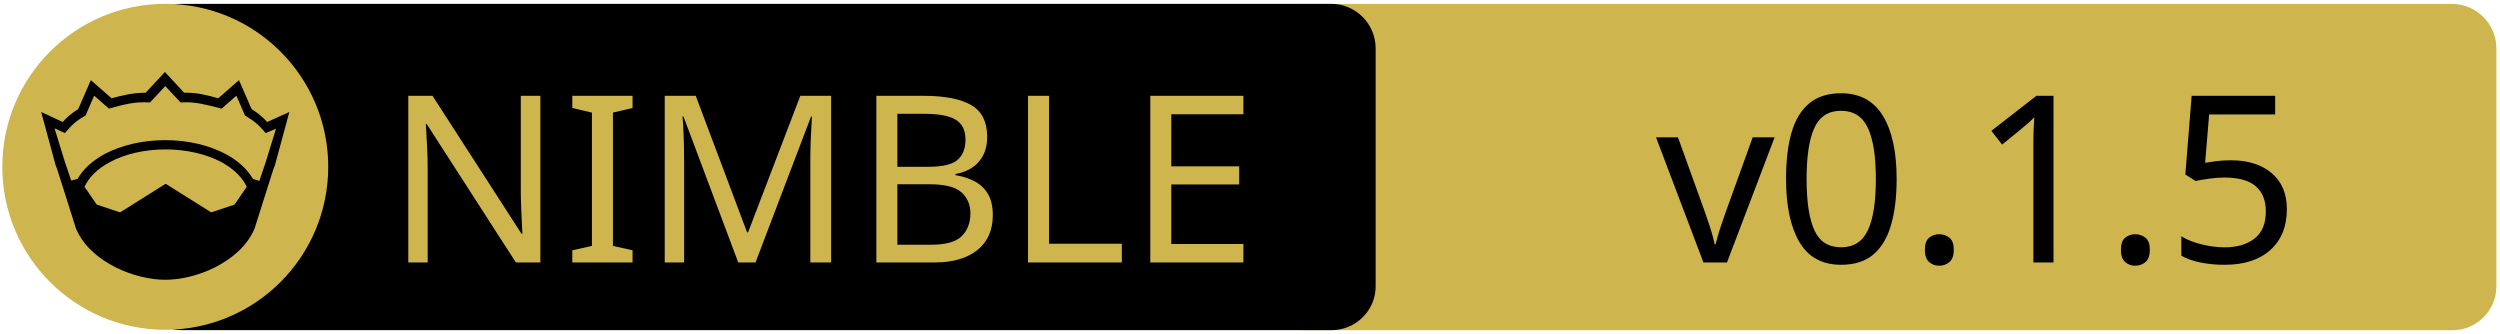
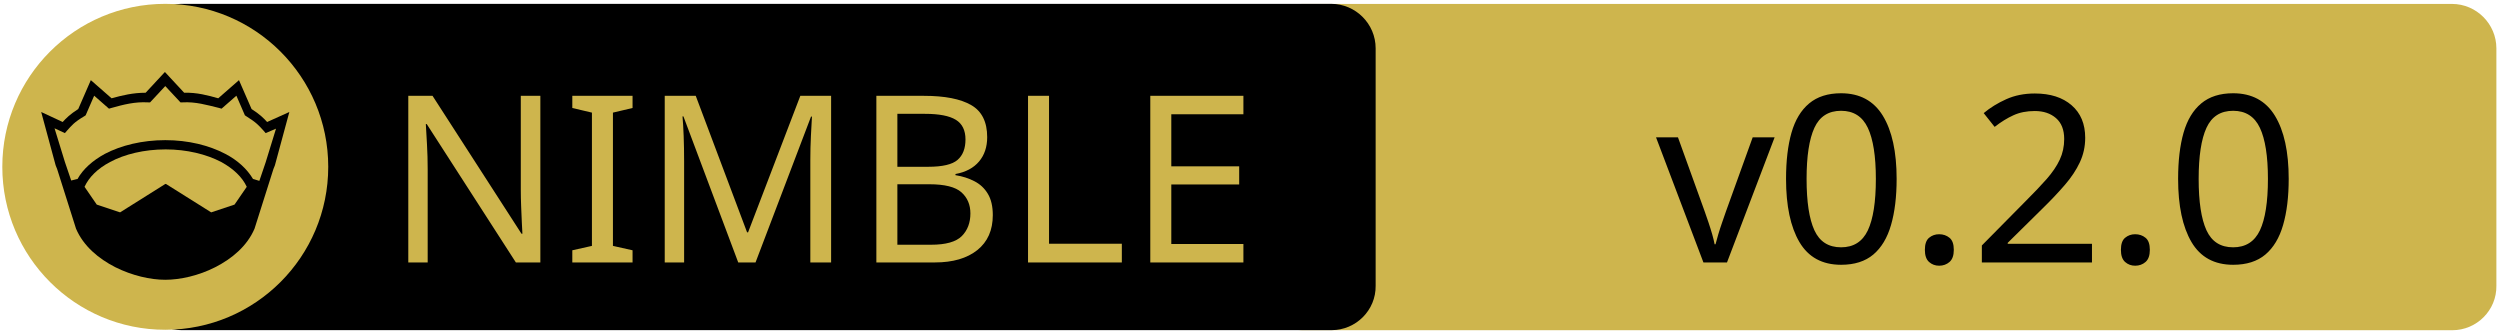
<svg xmlns="http://www.w3.org/2000/svg" xmlns:xlink="http://www.w3.org/1999/xlink" width="675" height="90" xml:space="preserve" version="1.1">
  <a xlink:href="https://github.com/Q-Master/amqp-stats.nim">
    <g>
      <path fill="#CEB54D" id="svg_15" d="m662.123,89.159l-310.5,0c-6.6,0 -12,-5.4 -12,-12l0,-64.1c0,-6.6 5.4,-12 12,-12l310.4,0c6.6,0 12,5.4 12,12l0,64.1c0.1,6.6 -5.3,12 -11.9,12z" />
      <path id="svg_1" d="m359.524,89.139l-310.5,0c-6.6,0 -12,-5.4 -12,-12l0,-64.1c0,-6.6 5.4,-12 12,-12l310.4,0c6.6,0 12,5.4 12,12l0,64.1c0.1,6.6 -5.3,12 -11.9,12z" />
      <rect id="svg_2" fill="none" height="45.9" width="315.3" class="st0" y="24.539" x="60.224" />
      <circle id="svg_4" fill="#CEB54D" r="44" cy="45.039" cx="44.624" class="st1" />
      <g id="XMLID_4_">
        <path id="svg_5" d="m78.124,30.239l-3.9,14.4l-0.4,1l-5.1,16.1c0,0 0,0 0,0c-2,4.7 -6.1,8.1 -10.6,10.4c-4.5,2.3 -9.5,3.4 -13.5,3.4c-4,0 -8.9,-1.1 -13.5,-3.4c-4.5,-2.3 -8.6,-5.7 -10.6,-10.4c0,0 0,0 0,0l-5.1,-16.1l-0.4,-1l-3.9,-14.4l5.8,2.7c0.9,-1 2,-2.1 4.2,-3.5l3.4,-7.8l5.6,4.9c2.9,-0.8 5.8,-1.5 9.2,-1.5l5.2,-5.6l5.2,5.6c3.4,-0.1 6.4,0.7 9.2,1.5l5.6,-4.9l3.4,7.8c2.2,1.4 3.3,2.5 4.2,3.5l6,-2.7z" />
        <g id="XMLID_6_">
          <g id="svg_6">
            <path id="svg_7" fill="#CEB54D" d="m66.624,50.439l-3.3,4.8l-6.3,2.1l-12.1,-7.6c-0.1,-0.1 -0.3,-0.1 -0.4,0l-12.1,7.6l-6.3,-2.1l-3.3,-4.8c1.2,-2.6 3.5,-4.9 6.9,-6.7c3.9,-2.1 9.2,-3.4 15,-3.4c5.7,0 11,1.3 15,3.4c3.3,1.8 5.7,4.1 6.9,6.7z" class="st1" />
          </g>
          <g id="svg_8" />
        </g>
        <g id="XMLID_5_">
          <g id="svg_9">
            <path id="svg_10" fill="#CEB54D" d="m74.524,34.739l-2.8,9.1l-1.7,5l-1.6,-0.5c0,0 -0.1,0 -0.1,0c-1.6,-2.7 -4.2,-5.1 -7.5,-6.8c-4.4,-2.3 -10,-3.7 -16.2,-3.7c-6.2,0 -11.9,1.4 -16.3,3.7c-3.3,1.8 -5.9,4.1 -7.4,6.8c0,0 -0.1,0 -0.1,0l-1.6,0.4l-1.7,-5l-2.8,-9.1l2.8,1.3l0.6,-0.7c1.2,-1.3 1.8,-2.2 4.7,-3.9l0.3,-0.2l2.3,-5.3l4,3.5l0.7,-0.2c3.2,-0.9 6.3,-1.7 9.8,-1.5l0.6,0l4.1,-4.4l4.1,4.4l0.6,0c3.5,-0.2 6.5,0.7 9.8,1.5l0.7,0.2l4,-3.5l2.3,5.3l0.3,0.2c2.9,1.8 3.5,2.6 4.7,3.9l0.6,0.7l2.8,-1.2z" class="st1" />
          </g>
          <g id="svg_11" />
        </g>
      </g>
      <text x="-442" y="-350.021" id="svg_16" font-size="63px" font-family="'PT Sans Caption', 'Tahoma', 'Helvetica Neue Medium', 'PT Sans', sans-serif" fill="#CEB54D" class="st1 st2 st3" transform="matrix(1 0 0 1 546.13 420.879)">NIMBLE</text>
-       <text x="-99.0" y="-350.012" id="svg_17" font-size="63.012px" font-family="'PT Sans Caption', 'Tahoma', 'Helvetica Neue Medium', 'PT Sans', sans-serif" fill="#000000" class="st1 st2 st3" transform="matrix(1 0 0 1 546.13 420.879)">v0.1.5</text>
+       <text x="-99.0" y="-350.012" id="svg_17" font-size="63.012px" font-family="'PT Sans Caption', 'Tahoma', 'Helvetica Neue Medium', 'PT Sans', sans-serif" fill="#000000" class="st1 st2 st3" transform="matrix(1 0 0 1 546.13 420.879)">v0.2.0</text>
    </g>
  </a>
</svg>
